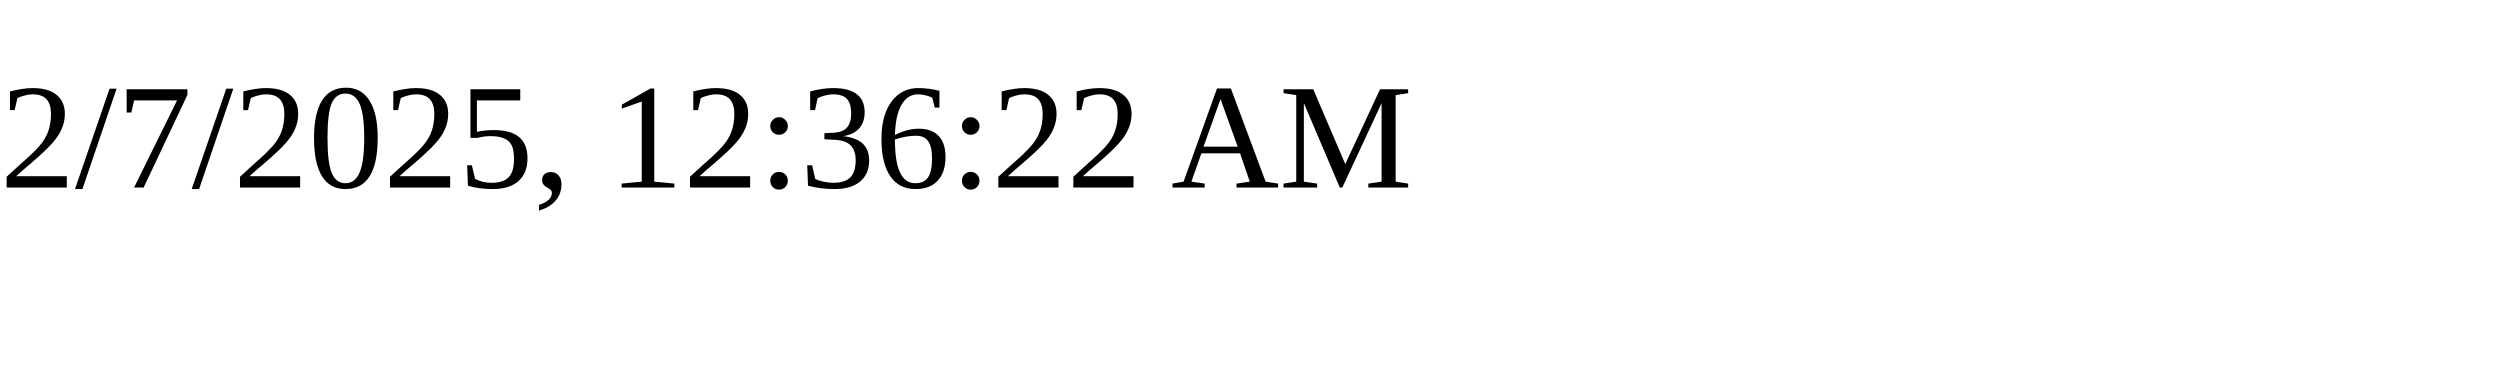
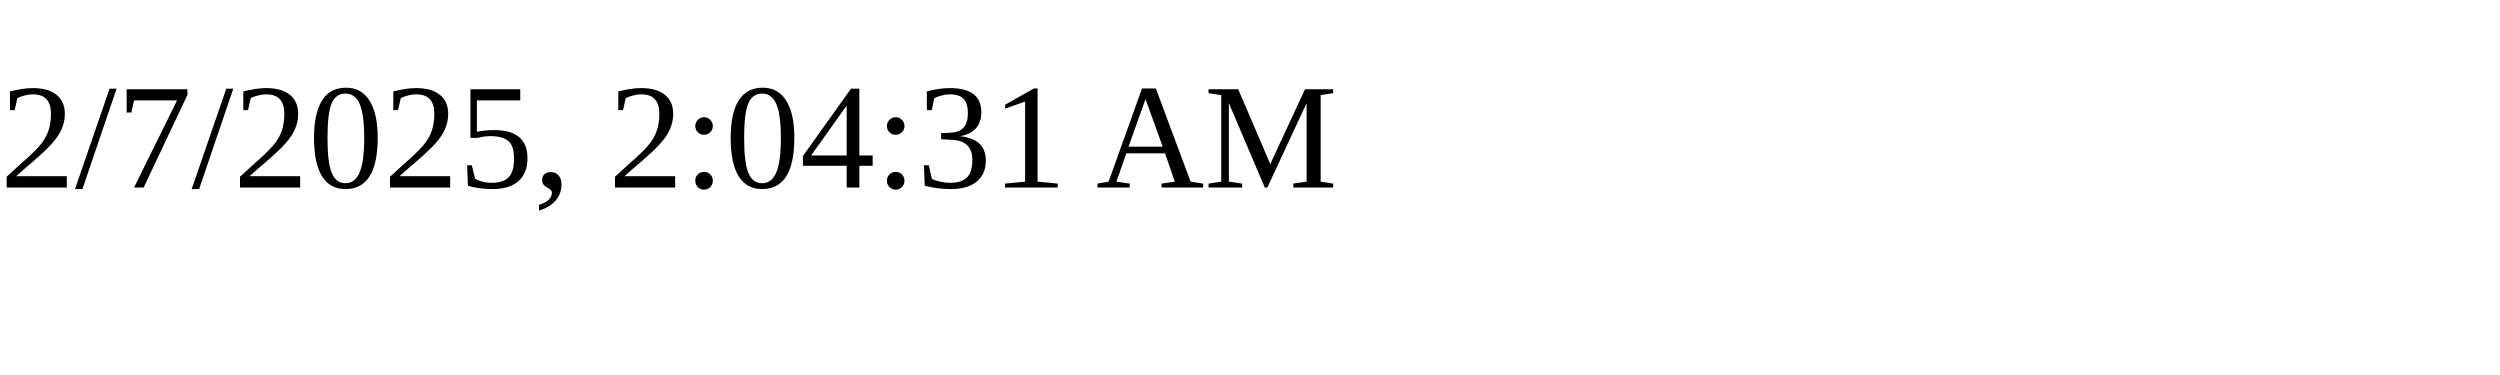
<svg xmlns="http://www.w3.org/2000/svg" height="30" width="200">
-   <text x="0" y="15">2/7/2025, 12:36:22 AM</text>
+   <text x="0" y="15">2/7/2025, 2:04:31 AM</text>
</svg>
